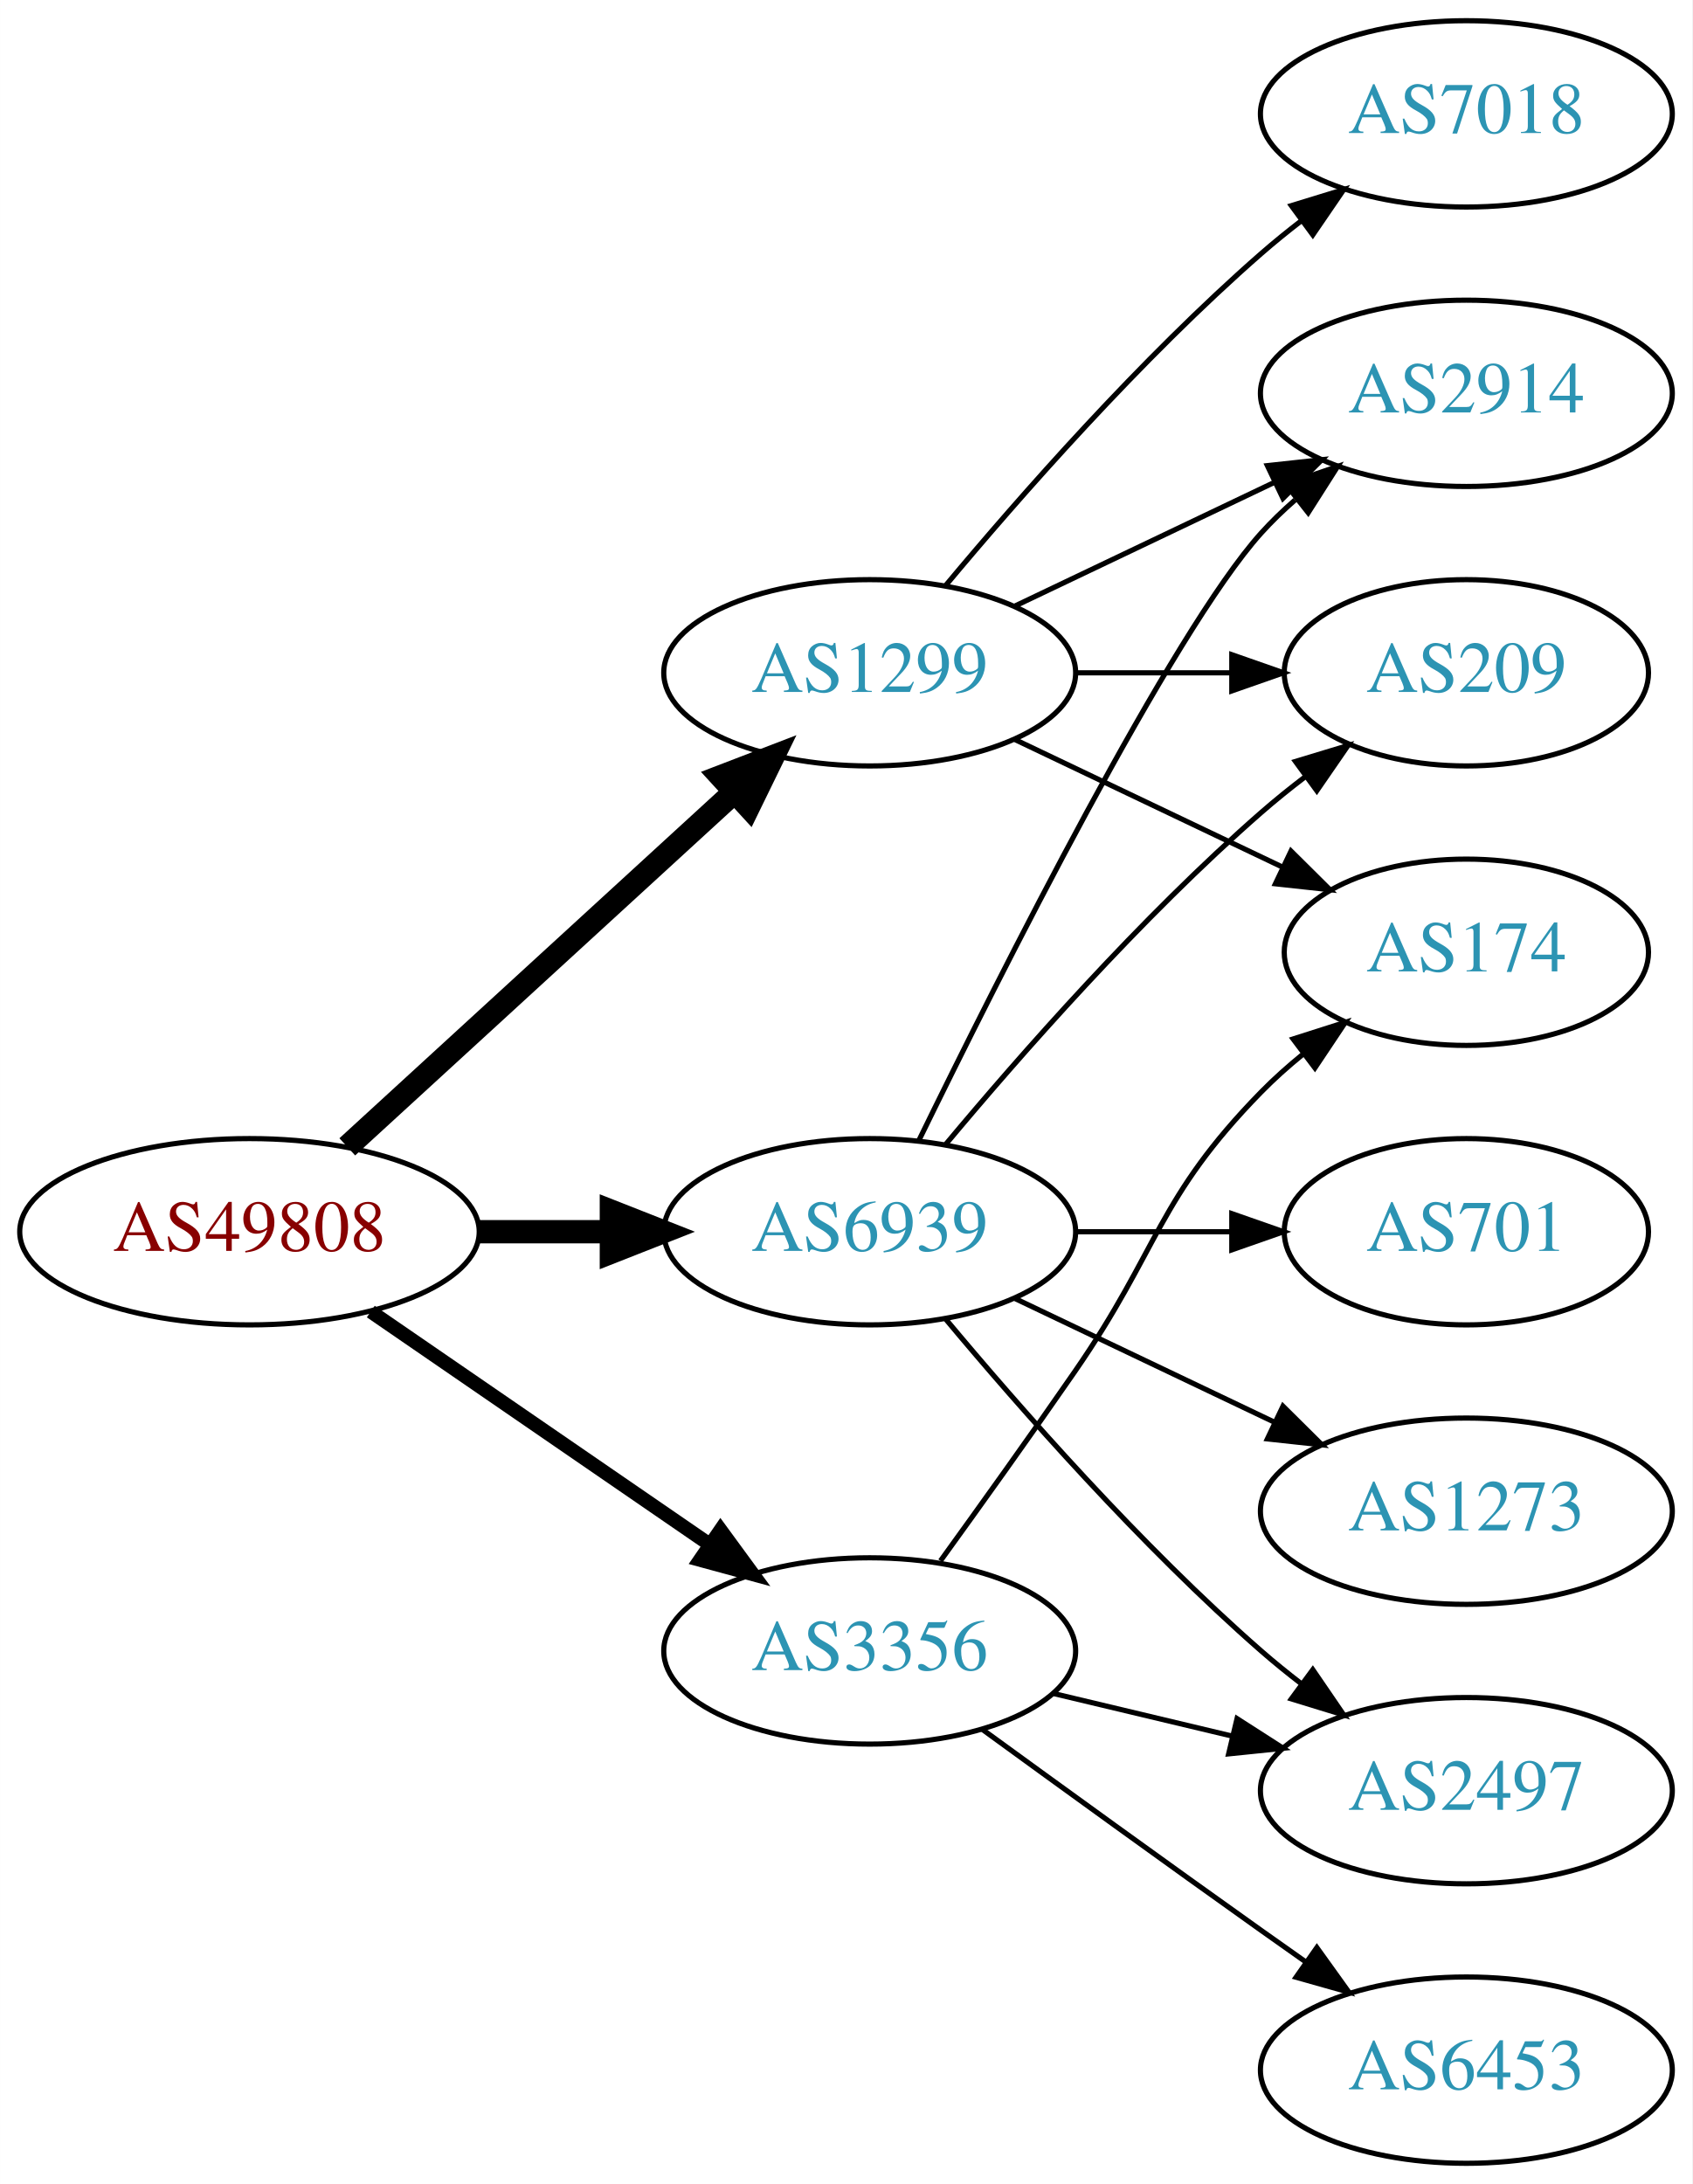
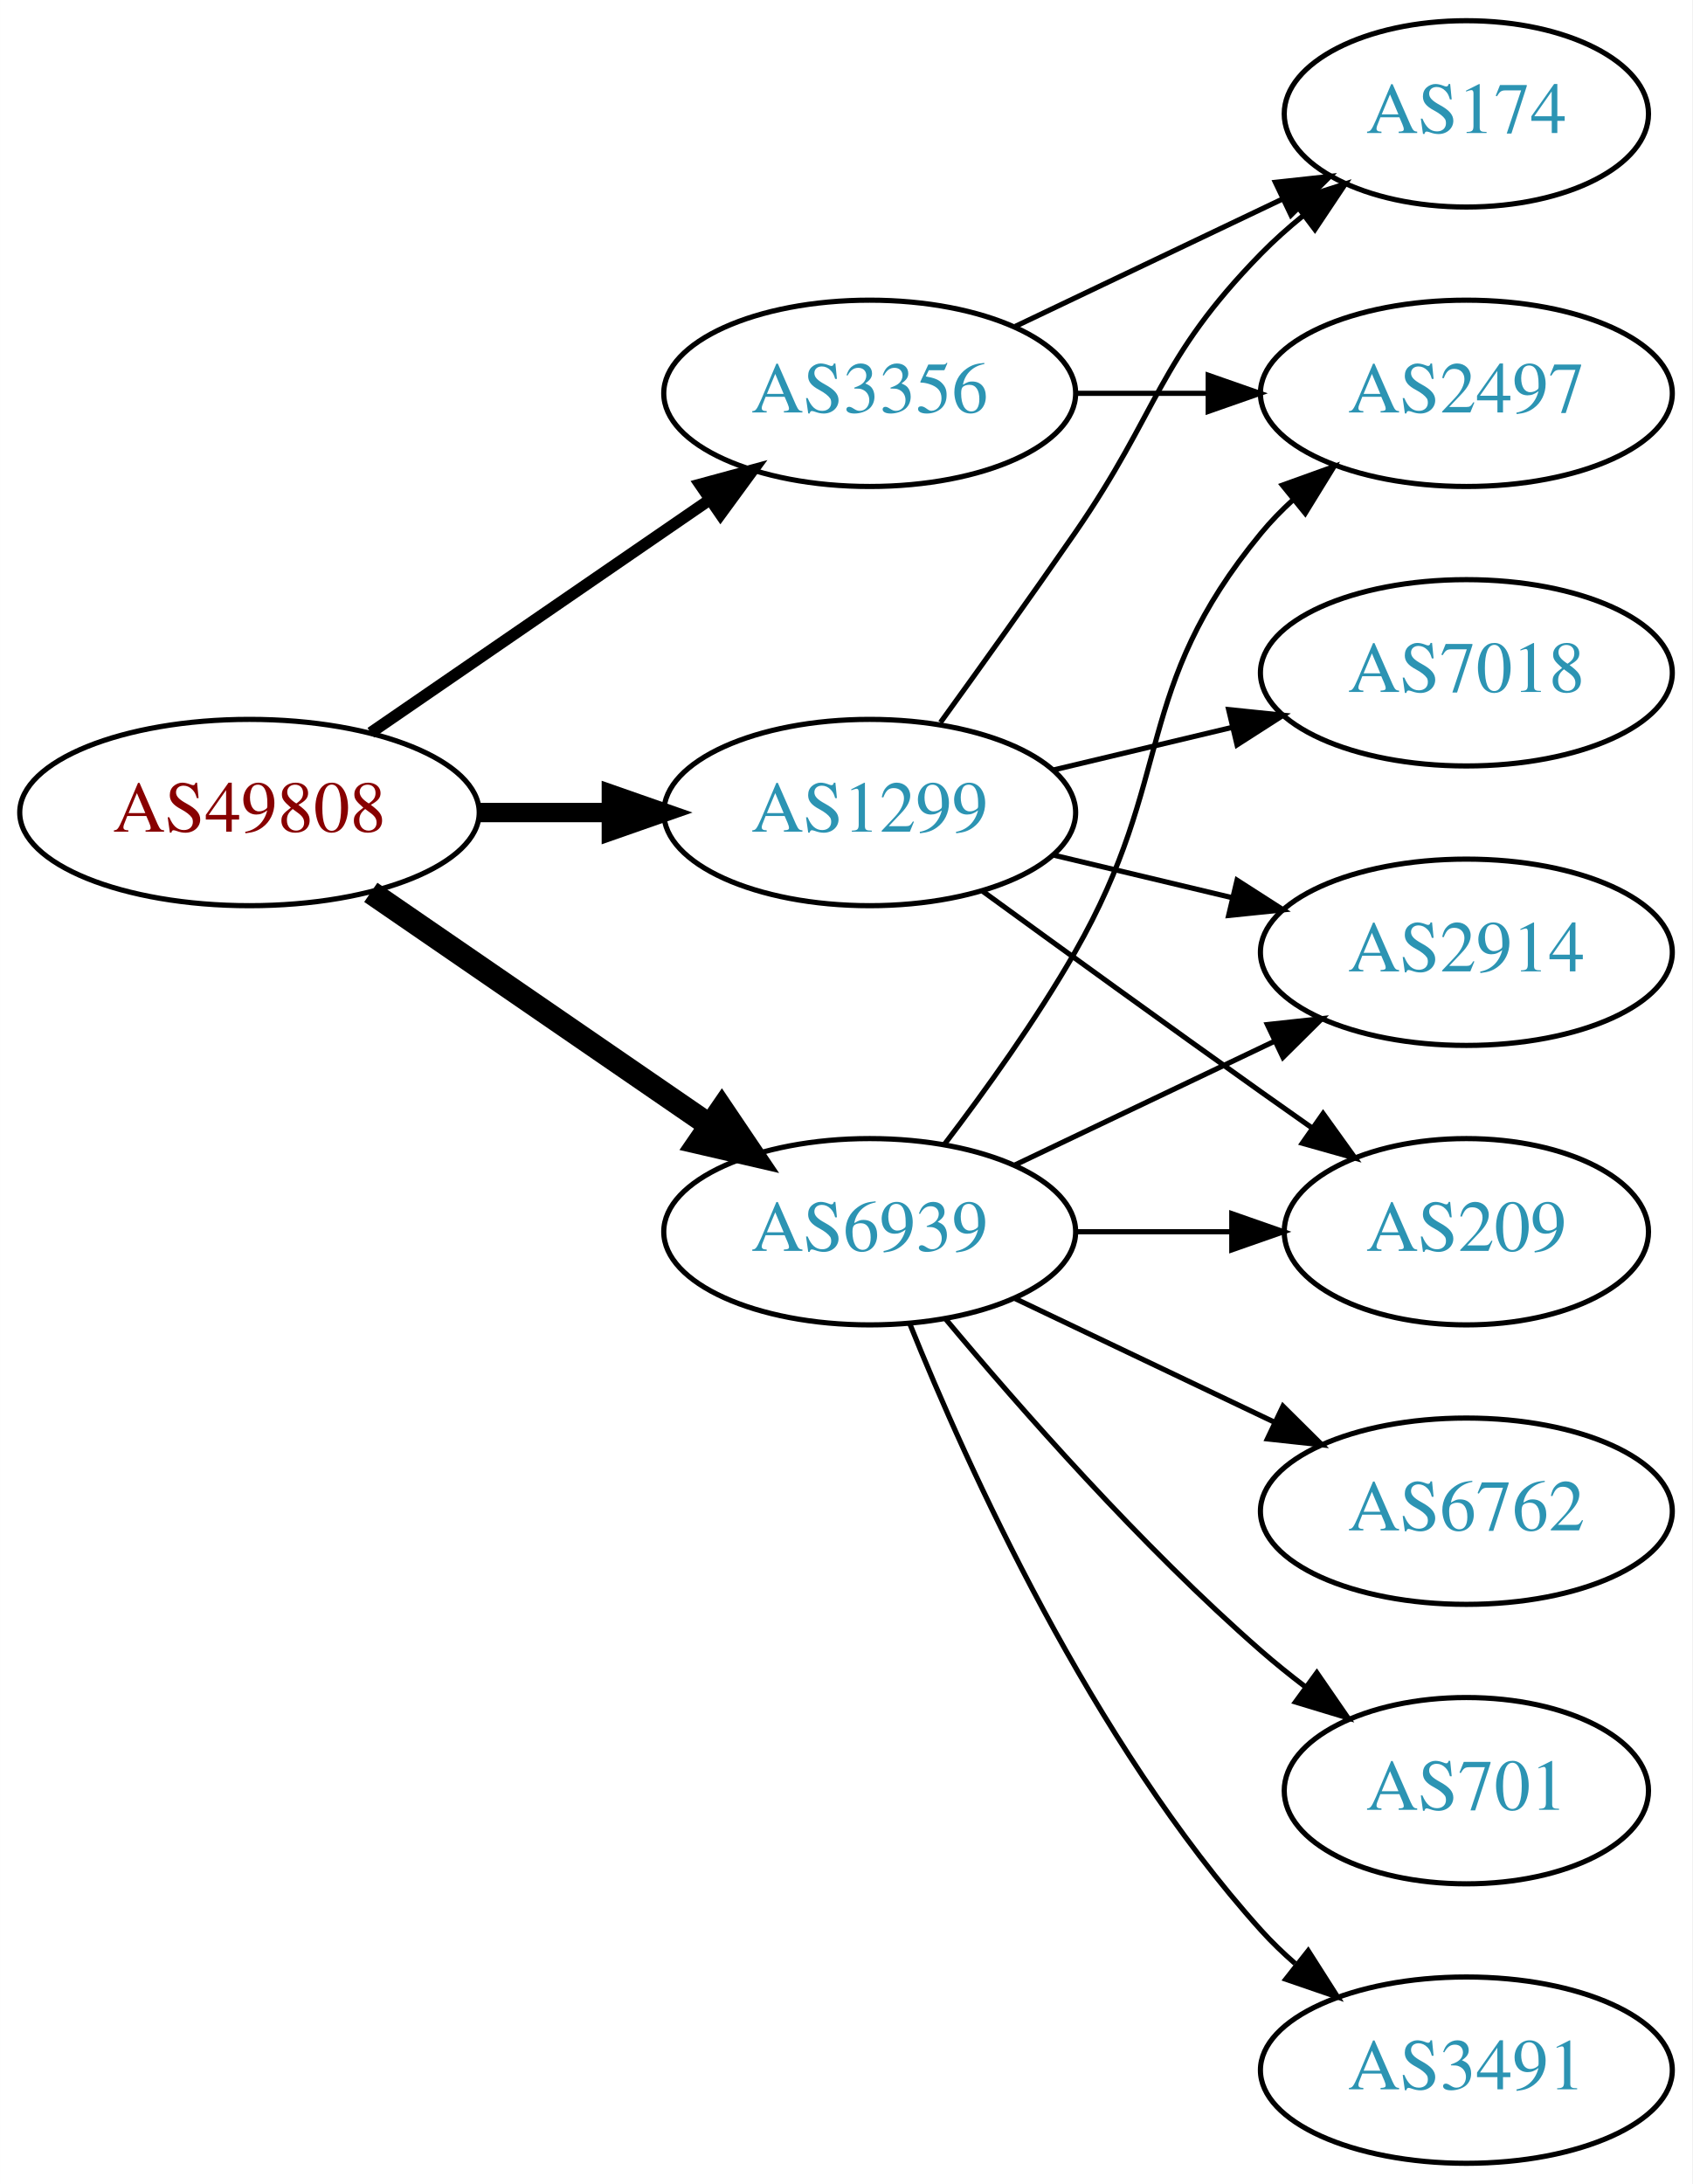
<svg xmlns="http://www.w3.org/2000/svg" xmlns:xlink="http://www.w3.org/1999/xlink" width="327pt" height="422pt" viewBox="0.00 0.00 326.98 422.00">
  <g id="graph0" class="graph" transform="scale(1 1) rotate(0) translate(4 418)">
    <polygon fill="white" stroke="none" points="-4,4 -4,-418 322.978,-418 322.978,4 -4,4" />
    <g id="node1" class="node">
      <g id="a_node1">
        <a xlink:href="/asn/49808" xlink:title="AS49808 ~ POWERSPEED-AS [AT]">
-           <ellipse fill="#ffffff" stroke="black" cx="44.196" cy="-180" rx="44.393" ry="18" />
-           <text text-anchor="middle" x="44.196" y="-176.3" font-family="Times,serif" font-size="14.00" fill="#880000">AS49808</text>
+           <ellipse fill="#ffffff" stroke="black" cx="44.196" cy="-261" rx="44.393" ry="18" />
+           <text text-anchor="middle" x="44.196" y="-257.3" font-family="Times,serif" font-size="14.00" fill="#880000">AS49808</text>
        </a>
      </g>
    </g>
    <g id="node2" class="node">
      <g id="a_node2">
        <a xlink:href="/asn/1299" xlink:title="AS1299 ~ Telia Carrier [EU]">
-           <ellipse fill="#ffffff" stroke="black" cx="164.039" cy="-288" rx="39.794" ry="18" />
-           <text text-anchor="middle" x="164.039" y="-284.3" font-family="Times,serif" font-size="14.00" fill="#2c94b3">AS1299</text>
+           <ellipse fill="#ffffff" stroke="black" cx="164.039" cy="-261" rx="39.794" ry="18" />
+           <text text-anchor="middle" x="164.039" y="-257.3" font-family="Times,serif" font-size="14.00" fill="#2c94b3">AS1299</text>
        </a>
      </g>
    </g>
    <g id="edge1" class="edge">
-       <path fill="none" stroke="black" stroke-width="4.5" d="M63.094,-196.403C83.022,-214.667 115.38,-244.322 137.857,-264.921" />
-       <polygon fill="black" stroke="black" stroke-width="4.5" points="135.326,-267.943 145.359,-271.797 140.647,-262.137 135.326,-267.943" />
+       <path fill="none" stroke="black" stroke-width="3.75" d="M88.407,-261C96.72,-261 105.482,-261 113.965,-261" />
+       <polygon fill="black" stroke="black" stroke-width="3.75" points="114.123,-264.5 124.123,-261 114.123,-257.5 114.123,-264.5" />
    </g>
    <g id="node3" class="node">
      <g id="a_node3">
        <a xlink:href="/asn/3356" xlink:title="AS3356 ~ Level 3 Parent, LLC [US]">
-           <ellipse fill="#ffffff" stroke="black" cx="164.039" cy="-99" rx="39.794" ry="18" />
-           <text text-anchor="middle" x="164.039" y="-95.3" font-family="Times,serif" font-size="14.00" fill="#2c94b3">AS3356</text>
+           <ellipse fill="#ffffff" stroke="black" cx="164.039" cy="-342" rx="39.794" ry="18" />
+           <text text-anchor="middle" x="164.039" y="-338.3" font-family="Times,serif" font-size="14.00" fill="#2c94b3">AS3356</text>
        </a>
      </g>
    </g>
    <g id="edge2" class="edge">
-       <path fill="none" stroke="black" stroke-width="2.7" d="M67.639,-164.574C86.22,-151.802 112.781,-133.545 133.161,-119.537" />
-       <polygon fill="black" stroke="black" stroke-width="2.7" points="135.216,-122.371 141.475,-113.822 131.251,-116.602 135.216,-122.371" />
+       <path fill="none" stroke="black" stroke-width="2.25" d="M67.639,-276.426C86.22,-289.198 112.781,-307.455 133.161,-321.463" />
+       <polygon fill="black" stroke="black" stroke-width="2.25" points="131.251,-324.398 141.475,-327.178 135.216,-318.629 131.251,-324.398" />
    </g>
    <g id="node4" class="node">
      <g id="a_node4">
        <a xlink:href="/asn/6939" xlink:title="AS6939 ~ Hurricane Electric LLC [US]">
          <ellipse fill="#ffffff" stroke="black" cx="164.039" cy="-180" rx="39.794" ry="18" />
          <text text-anchor="middle" x="164.039" y="-176.3" font-family="Times,serif" font-size="14.00" fill="#2c94b3">AS6939</text>
        </a>
      </g>
    </g>
    <g id="edge3" class="edge">
-       <path fill="none" stroke="black" stroke-width="4.5" d="M88.407,-180C96.72,-180 105.482,-180 113.965,-180" />
-       <polygon fill="black" stroke="black" stroke-width="4.5" points="114.123,-183.938 124.123,-180 114.123,-176.063 114.123,-183.938" />
+       <path fill="none" stroke="black" stroke-width="4.5" d="M67.639,-245.574C86.22,-232.802 112.781,-214.545 133.161,-200.537" />
+       <polygon fill="black" stroke="black" stroke-width="4.5" points="135.464,-203.731 141.475,-194.822 131.003,-197.242 135.464,-203.731" />
    </g>
    <g id="node5" class="node">
      <g id="a_node5">
-         <a xlink:href="/asn/2914" xlink:title="AS2914 ~ NTT America, Inc. [US]">
-           <ellipse fill="#ffffff" stroke="black" cx="279.332" cy="-342" rx="39.794" ry="18" />
-           <text text-anchor="middle" x="279.332" y="-338.3" font-family="Times,serif" font-size="14.00" fill="#2c94b3">AS2914</text>
+         <a xlink:href="/asn/174" xlink:title="AS174 ~ Cogent Communications [US]">
+           <ellipse fill="#ffffff" stroke="black" cx="279.332" cy="-396" rx="35.194" ry="18" />
+           <text text-anchor="middle" x="279.332" y="-392.3" font-family="Times,serif" font-size="14.00" fill="#2c94b3">AS174</text>
        </a>
      </g>
    </g>
    <g id="edge4" class="edge">
-       <path fill="none" stroke="black" d="M192.175,-300.934C207.169,-308.081 225.99,-317.052 242.213,-324.785" />
-       <polygon fill="black" stroke="black" points="240.884,-328.028 251.417,-329.171 243.895,-321.709 240.884,-328.028" />
+       <path fill="none" stroke="black" d="M177.718,-278.406C185.333,-288.937 195.166,-302.67 203.685,-315 220.081,-338.731 219.513,-348.383 239.685,-369 242.164,-371.534 244.911,-373.983 247.763,-376.304" />
+       <polygon fill="black" stroke="black" points="245.855,-379.248 255.949,-382.468 250.066,-373.657 245.855,-379.248" />
    </g>
    <g id="node6" class="node">
      <g id="a_node6">
-         <a xlink:href="/asn/209" xlink:title="AS209 ~ CenturyLink Communications, LLC [US]">
-           <ellipse fill="#ffffff" stroke="black" cx="279.332" cy="-288" rx="35.194" ry="18" />
-           <text text-anchor="middle" x="279.332" y="-284.3" font-family="Times,serif" font-size="14.00" fill="#2c94b3">AS209</text>
+         <a xlink:href="/asn/7018" xlink:title="AS7018 ~ AT&amp;T Services, Inc. [US]">
+           <ellipse fill="#ffffff" stroke="black" cx="279.332" cy="-288" rx="39.794" ry="18" />
+           <text text-anchor="middle" x="279.332" y="-284.3" font-family="Times,serif" font-size="14.00" fill="#2c94b3">AS7018</text>
        </a>
      </g>
    </g>
    <g id="edge5" class="edge">
-       <path fill="none" stroke="black" d="M203.711,-288C213.416,-288 223.907,-288 233.87,-288" />
-       <polygon fill="black" stroke="black" points="234.006,-291.5 244.006,-288 234.006,-284.5 234.006,-291.5" />
+       <path fill="none" stroke="black" d="M199.646,-269.248C210.517,-271.838 222.671,-274.735 234.114,-277.462" />
+       <polygon fill="black" stroke="black" points="233.397,-280.889 243.936,-279.803 235.02,-274.08 233.397,-280.889" />
    </g>
    <g id="node7" class="node">
      <g id="a_node7">
-         <a xlink:href="/asn/174" xlink:title="AS174 ~ Cogent Communications [US]">
-           <ellipse fill="#ffffff" stroke="black" cx="279.332" cy="-234" rx="35.194" ry="18" />
-           <text text-anchor="middle" x="279.332" y="-230.3" font-family="Times,serif" font-size="14.00" fill="#2c94b3">AS174</text>
+         <a xlink:href="/asn/2914" xlink:title="AS2914 ~ NTT America, Inc. [US]">
+           <ellipse fill="#ffffff" stroke="black" cx="279.332" cy="-234" rx="39.794" ry="18" />
+           <text text-anchor="middle" x="279.332" y="-230.3" font-family="Times,serif" font-size="14.00" fill="#2c94b3">AS2914</text>
        </a>
      </g>
    </g>
    <g id="edge6" class="edge">
-       <path fill="none" stroke="black" d="M192.175,-275.066C207.607,-267.71 227.092,-258.423 243.628,-250.541" />
-       <polygon fill="black" stroke="black" points="245.448,-253.551 252.969,-246.089 242.436,-247.232 245.448,-253.551" />
+       <path fill="none" stroke="black" d="M199.646,-252.752C210.517,-250.162 222.671,-247.265 234.114,-244.538" />
+       <polygon fill="black" stroke="black" points="235.02,-247.92 243.936,-242.197 233.397,-241.111 235.02,-247.92" />
    </g>
    <g id="node8" class="node">
      <g id="a_node8">
-         <a xlink:href="/asn/7018" xlink:title="AS7018 ~ AT&amp;T Services, Inc. [US]">
-           <ellipse fill="#ffffff" stroke="black" cx="279.332" cy="-396" rx="39.794" ry="18" />
-           <text text-anchor="middle" x="279.332" y="-392.3" font-family="Times,serif" font-size="14.00" fill="#2c94b3">AS7018</text>
+         <a xlink:href="/asn/209" xlink:title="AS209 ~ CenturyLink Communications, LLC [US]">
+           <ellipse fill="#ffffff" stroke="black" cx="279.332" cy="-180" rx="35.194" ry="18" />
+           <text text-anchor="middle" x="279.332" y="-176.3" font-family="Times,serif" font-size="14.00" fill="#2c94b3">AS209</text>
        </a>
      </g>
    </g>
    <g id="edge7" class="edge">
-       <path fill="none" stroke="black" d="M178.669,-304.817C192.951,-321.929 216.498,-348.745 239.685,-369 242.151,-371.154 244.789,-373.294 247.487,-375.372" />
-       <polygon fill="black" stroke="black" points="245.512,-378.264 255.641,-381.37 249.66,-372.625 245.512,-378.264" />
+       <path fill="none" stroke="black" d="M185.887,-245.778C200.821,-234.909 221.435,-219.975 239.685,-207 242.895,-204.718 246.264,-202.339 249.619,-199.982" />
+       <polygon fill="black" stroke="black" points="251.647,-202.834 257.83,-194.23 247.631,-197.101 251.647,-202.834" />
    </g>
-     <g id="edge9" class="edge">
-       <path fill="none" stroke="black" d="M177.718,-116.406C185.333,-126.937 195.166,-140.67 203.685,-153 220.081,-176.731 219.513,-186.383 239.685,-207 242.164,-209.534 244.911,-211.983 247.763,-214.304" />
-       <polygon fill="black" stroke="black" points="245.855,-217.248 255.949,-220.468 250.066,-211.657 245.855,-217.248" />
+     <g id="edge8" class="edge">
+       <path fill="none" stroke="black" d="M192.175,-354.934C207.607,-362.29 227.092,-371.577 243.628,-379.459" />
+       <polygon fill="black" stroke="black" points="242.436,-382.768 252.969,-383.911 245.448,-376.449 242.436,-382.768" />
    </g>
    <g id="node9" class="node">
      <g id="a_node9">
-         <a xlink:href="/asn/6453" xlink:title="AS6453 ~ TATA COMMUNICATIONS (AMERICA) INC [US]">
-           <ellipse fill="#ffffff" stroke="black" cx="279.332" cy="-18" rx="39.794" ry="18" />
-           <text text-anchor="middle" x="279.332" y="-14.3" font-family="Times,serif" font-size="14.00" fill="#2c94b3">AS6453</text>
+         <a xlink:href="/asn/2497" xlink:title="AS2497 ~ Internet Initiative Japan Inc. [JP]">
+           <ellipse fill="#ffffff" stroke="black" cx="279.332" cy="-342" rx="39.794" ry="18" />
+           <text text-anchor="middle" x="279.332" y="-338.3" font-family="Times,serif" font-size="14.00" fill="#2c94b3">AS2497</text>
        </a>
      </g>
    </g>
-     <g id="edge8" class="edge">
-       <path fill="none" stroke="black" d="M185.887,-83.778C200.821,-72.909 221.435,-57.975 239.685,-45 242.506,-42.995 245.449,-40.915 248.397,-38.841" />
-       <polygon fill="black" stroke="black" points="250.443,-41.681 256.621,-33.074 246.424,-35.95 250.443,-41.681" />
+     <g id="edge9" class="edge">
+       <path fill="none" stroke="black" d="M203.711,-342C211.914,-342 220.678,-342 229.21,-342" />
+       <polygon fill="black" stroke="black" points="229.449,-345.5 239.449,-342 229.449,-338.5 229.449,-345.5" />
+     </g>
+     <g id="edge10" class="edge">
+       <path fill="none" stroke="black" d="M192.175,-192.934C207.169,-200.081 225.99,-209.052 242.213,-216.785" />
+       <polygon fill="black" stroke="black" points="240.884,-220.028 251.417,-221.171 243.895,-213.709 240.884,-220.028" />
+     </g>
+     <g id="edge13" class="edge">
+       <path fill="none" stroke="black" d="M203.711,-180C213.416,-180 223.907,-180 233.87,-180" />
+       <polygon fill="black" stroke="black" points="234.006,-183.5 244.006,-180 234.006,-176.5 234.006,-183.5" />
+     </g>
+     <g id="edge12" class="edge">
+       <path fill="none" stroke="black" d="M178.5,-196.913C186.393,-207.27 196.242,-220.992 203.685,-234 223.25,-268.194 214.621,-284.606 239.685,-315 241.54,-317.25 243.627,-319.396 245.846,-321.424" />
+       <polygon fill="black" stroke="black" points="243.782,-324.256 253.751,-327.844 248.195,-318.823 243.782,-324.256" />
    </g>
    <g id="node10" class="node">
      <g id="a_node10">
-         <a xlink:href="/asn/2497" xlink:title="AS2497 ~ Internet Initiative Japan Inc. [JP]">
-           <ellipse fill="#ffffff" stroke="black" cx="279.332" cy="-72" rx="39.794" ry="18" />
-           <text text-anchor="middle" x="279.332" y="-68.3" font-family="Times,serif" font-size="14.00" fill="#2c94b3">AS2497</text>
+         <a xlink:href="/asn/6762" xlink:title="AS6762 ~ TELECOM ITALIA SPARKLE S.p.A. [IT]">
+           <ellipse fill="#ffffff" stroke="black" cx="279.332" cy="-126" rx="39.794" ry="18" />
+           <text text-anchor="middle" x="279.332" y="-122.3" font-family="Times,serif" font-size="14.00" fill="#2c94b3">AS6762</text>
        </a>
      </g>
    </g>
-     <g id="edge10" class="edge">
-       <path fill="none" stroke="black" d="M199.646,-90.752C210.517,-88.162 222.671,-85.265 234.114,-82.538" />
-       <polygon fill="black" stroke="black" points="235.02,-85.92 243.936,-80.197 233.397,-79.111 235.02,-85.92" />
-     </g>
    <g id="edge11" class="edge">
-       <path fill="none" stroke="black" d="M173.476,-197.511C189.095,-229.509 222.481,-295.893 239.685,-315 241.688,-317.224 243.906,-319.363 246.239,-321.397" />
-       <polygon fill="black" stroke="black" points="244.437,-324.433 254.458,-327.873 248.769,-318.935 244.437,-324.433" />
-     </g>
-     <g id="edge13" class="edge">
-       <path fill="none" stroke="black" d="M178.669,-196.817C192.951,-213.929 216.498,-240.745 239.685,-261 242.355,-263.332 245.228,-265.648 248.158,-267.886" />
-       <polygon fill="black" stroke="black" points="246.309,-270.87 256.449,-273.939 250.436,-265.216 246.309,-270.87" />
-     </g>
-     <g id="edge15" class="edge">
-       <path fill="none" stroke="black" d="M178.669,-163.183C192.951,-146.071 216.498,-119.255 239.685,-99 242.151,-96.846 244.789,-94.706 247.487,-92.628" />
-       <polygon fill="black" stroke="black" points="249.66,-95.375 255.641,-86.63 245.512,-89.736 249.66,-95.375" />
+       <path fill="none" stroke="black" d="M192.175,-167.066C207.169,-159.919 225.99,-150.948 242.213,-143.215" />
+       <polygon fill="black" stroke="black" points="243.895,-146.291 251.417,-138.829 240.884,-139.972 243.895,-146.291" />
    </g>
    <g id="node11" class="node">
      <g id="a_node11">
        <a xlink:href="/asn/701" xlink:title="AS701 ~ UUNET [US]">
-           <ellipse fill="#ffffff" stroke="black" cx="279.332" cy="-180" rx="35.194" ry="18" />
-           <text text-anchor="middle" x="279.332" y="-176.3" font-family="Times,serif" font-size="14.00" fill="#2c94b3">AS701</text>
-         </a>
-       </g>
-     </g>
-     <g id="edge12" class="edge">
-       <path fill="none" stroke="black" d="M203.711,-180C213.416,-180 223.907,-180 233.87,-180" />
-       <polygon fill="black" stroke="black" points="234.006,-183.5 244.006,-180 234.006,-176.5 234.006,-183.5" />
-     </g>
-     <g id="node12" class="node">
-       <g id="a_node12">
-         <a xlink:href="/asn/1273" xlink:title="AS1273 ~ Vodafone Group PLC [EU]">
-           <ellipse fill="#ffffff" stroke="black" cx="279.332" cy="-126" rx="39.794" ry="18" />
-           <text text-anchor="middle" x="279.332" y="-122.3" font-family="Times,serif" font-size="14.00" fill="#2c94b3">AS1273</text>
+           <ellipse fill="#ffffff" stroke="black" cx="279.332" cy="-72" rx="35.194" ry="18" />
+           <text text-anchor="middle" x="279.332" y="-68.3" font-family="Times,serif" font-size="14.00" fill="#2c94b3">AS701</text>
        </a>
      </g>
    </g>
    <g id="edge14" class="edge">
-       <path fill="none" stroke="black" d="M192.175,-167.066C207.169,-159.919 225.99,-150.948 242.213,-143.215" />
-       <polygon fill="black" stroke="black" points="243.895,-146.291 251.417,-138.829 240.884,-139.972 243.895,-146.291" />
+       <path fill="none" stroke="black" d="M178.669,-163.183C192.951,-146.071 216.498,-119.255 239.685,-99 242.355,-96.668 245.228,-94.352 248.158,-92.114" />
+       <polygon fill="black" stroke="black" points="250.436,-94.784 256.449,-86.061 246.309,-89.13 250.436,-94.784" />
+     </g>
+     <g id="node12" class="node">
+       <g id="a_node12">
+         <a xlink:href="/asn/3491" xlink:title="AS3491 ~ PCCW Global, Inc. [US]">
+           <ellipse fill="#ffffff" stroke="black" cx="279.332" cy="-18" rx="39.794" ry="18" />
+           <text text-anchor="middle" x="279.332" y="-14.3" font-family="Times,serif" font-size="14.00" fill="#2c94b3">AS3491</text>
+         </a>
+       </g>
+     </g>
+     <g id="edge15" class="edge">
+       <path fill="none" stroke="black" d="M171.786,-162.213C182.837,-134.757 206.891,-81.422 239.685,-45 241.688,-42.776 243.906,-40.637 246.239,-38.603" />
+       <polygon fill="black" stroke="black" points="248.769,-41.065 254.458,-32.127 244.437,-35.567 248.769,-41.065" />
    </g>
  </g>
</svg>
